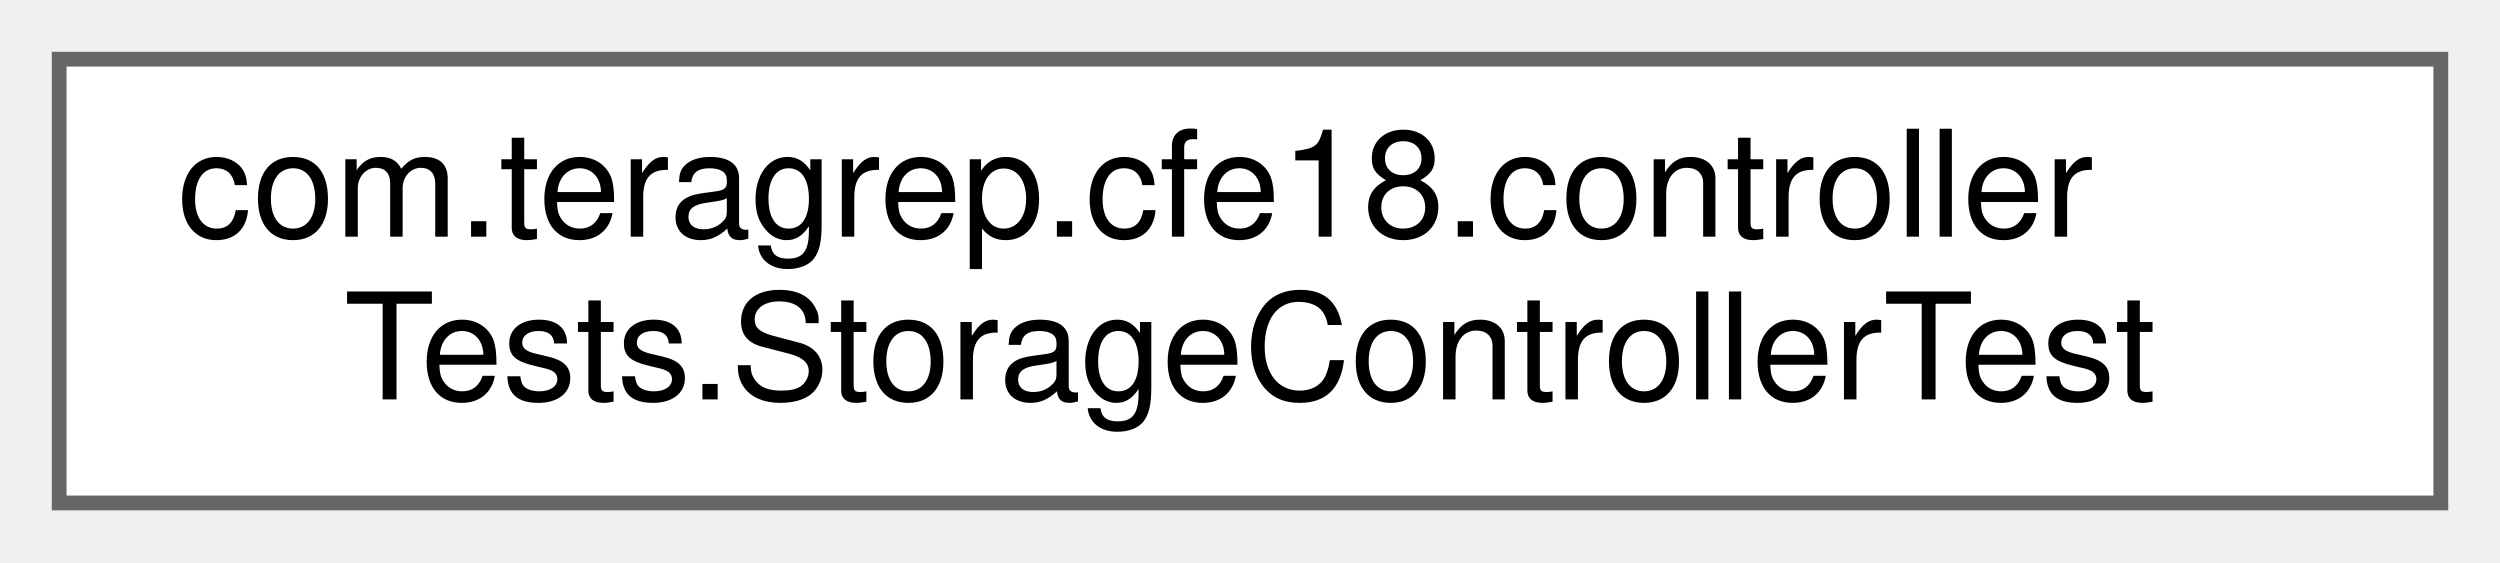
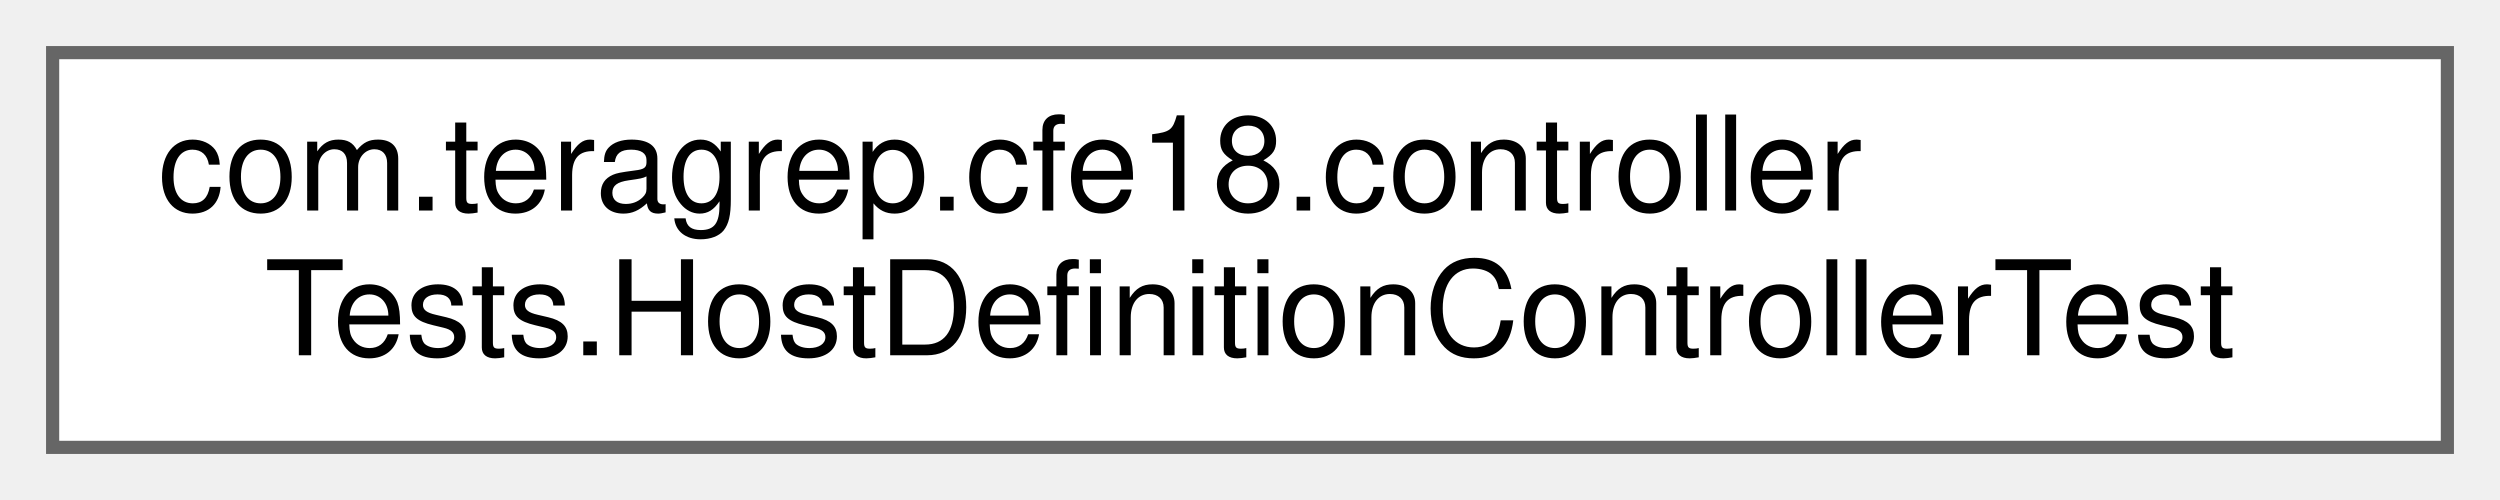
- <svg xmlns="http://www.w3.org/2000/svg" xmlns:xlink="http://www.w3.org/1999/xlink" width="169pt" height="38pt" viewBox="0.00 0.00 169.00 38.00">
+ <svg xmlns="http://www.w3.org/2000/svg" xmlns:xlink="http://www.w3.org/1999/xlink" width="190pt" height="38pt" viewBox="0.00 0.00 190.00 38.00">
  <g id="graph0" class="graph" transform="scale(1 1) rotate(0) translate(4 34)">
    <g id="Node000000" class="node">
      <g id="a_Node000000">
-         <a xlink:href="classcom_1_1teragrep_1_1cfe18_1_1controllerTests_1_1StorageControllerTest.html" target="_top" xlink:title=" ">
-           <polygon fill="white" stroke="#666666" points="161,-30 0,-30 0,0 161,0 161,-30" />
+         <a xlink:href="classcom_1_1teragrep_1_1cfe18_1_1controllerTests_1_1HostDefinitionControllerTest.html" target="_top" xlink:title=" ">
+           <polygon fill="white" stroke="#666666" points="182,-30 0,-30 0,0 182,0 182,-30" />
          <text text-anchor="start" x="8" y="-18" font-family="Helvetica,sans-Serif" font-size="10.00">com.teragrep.cfe18.controller</text>
-           <text text-anchor="middle" x="80.5" y="-7" font-family="Helvetica,sans-Serif" font-size="10.00">Tests.StorageControllerTest</text>
+           <text text-anchor="middle" x="91" y="-7" font-family="Helvetica,sans-Serif" font-size="10.00">Tests.HostDefinitionControllerTest</text>
        </a>
      </g>
    </g>
  </g>
</svg>
